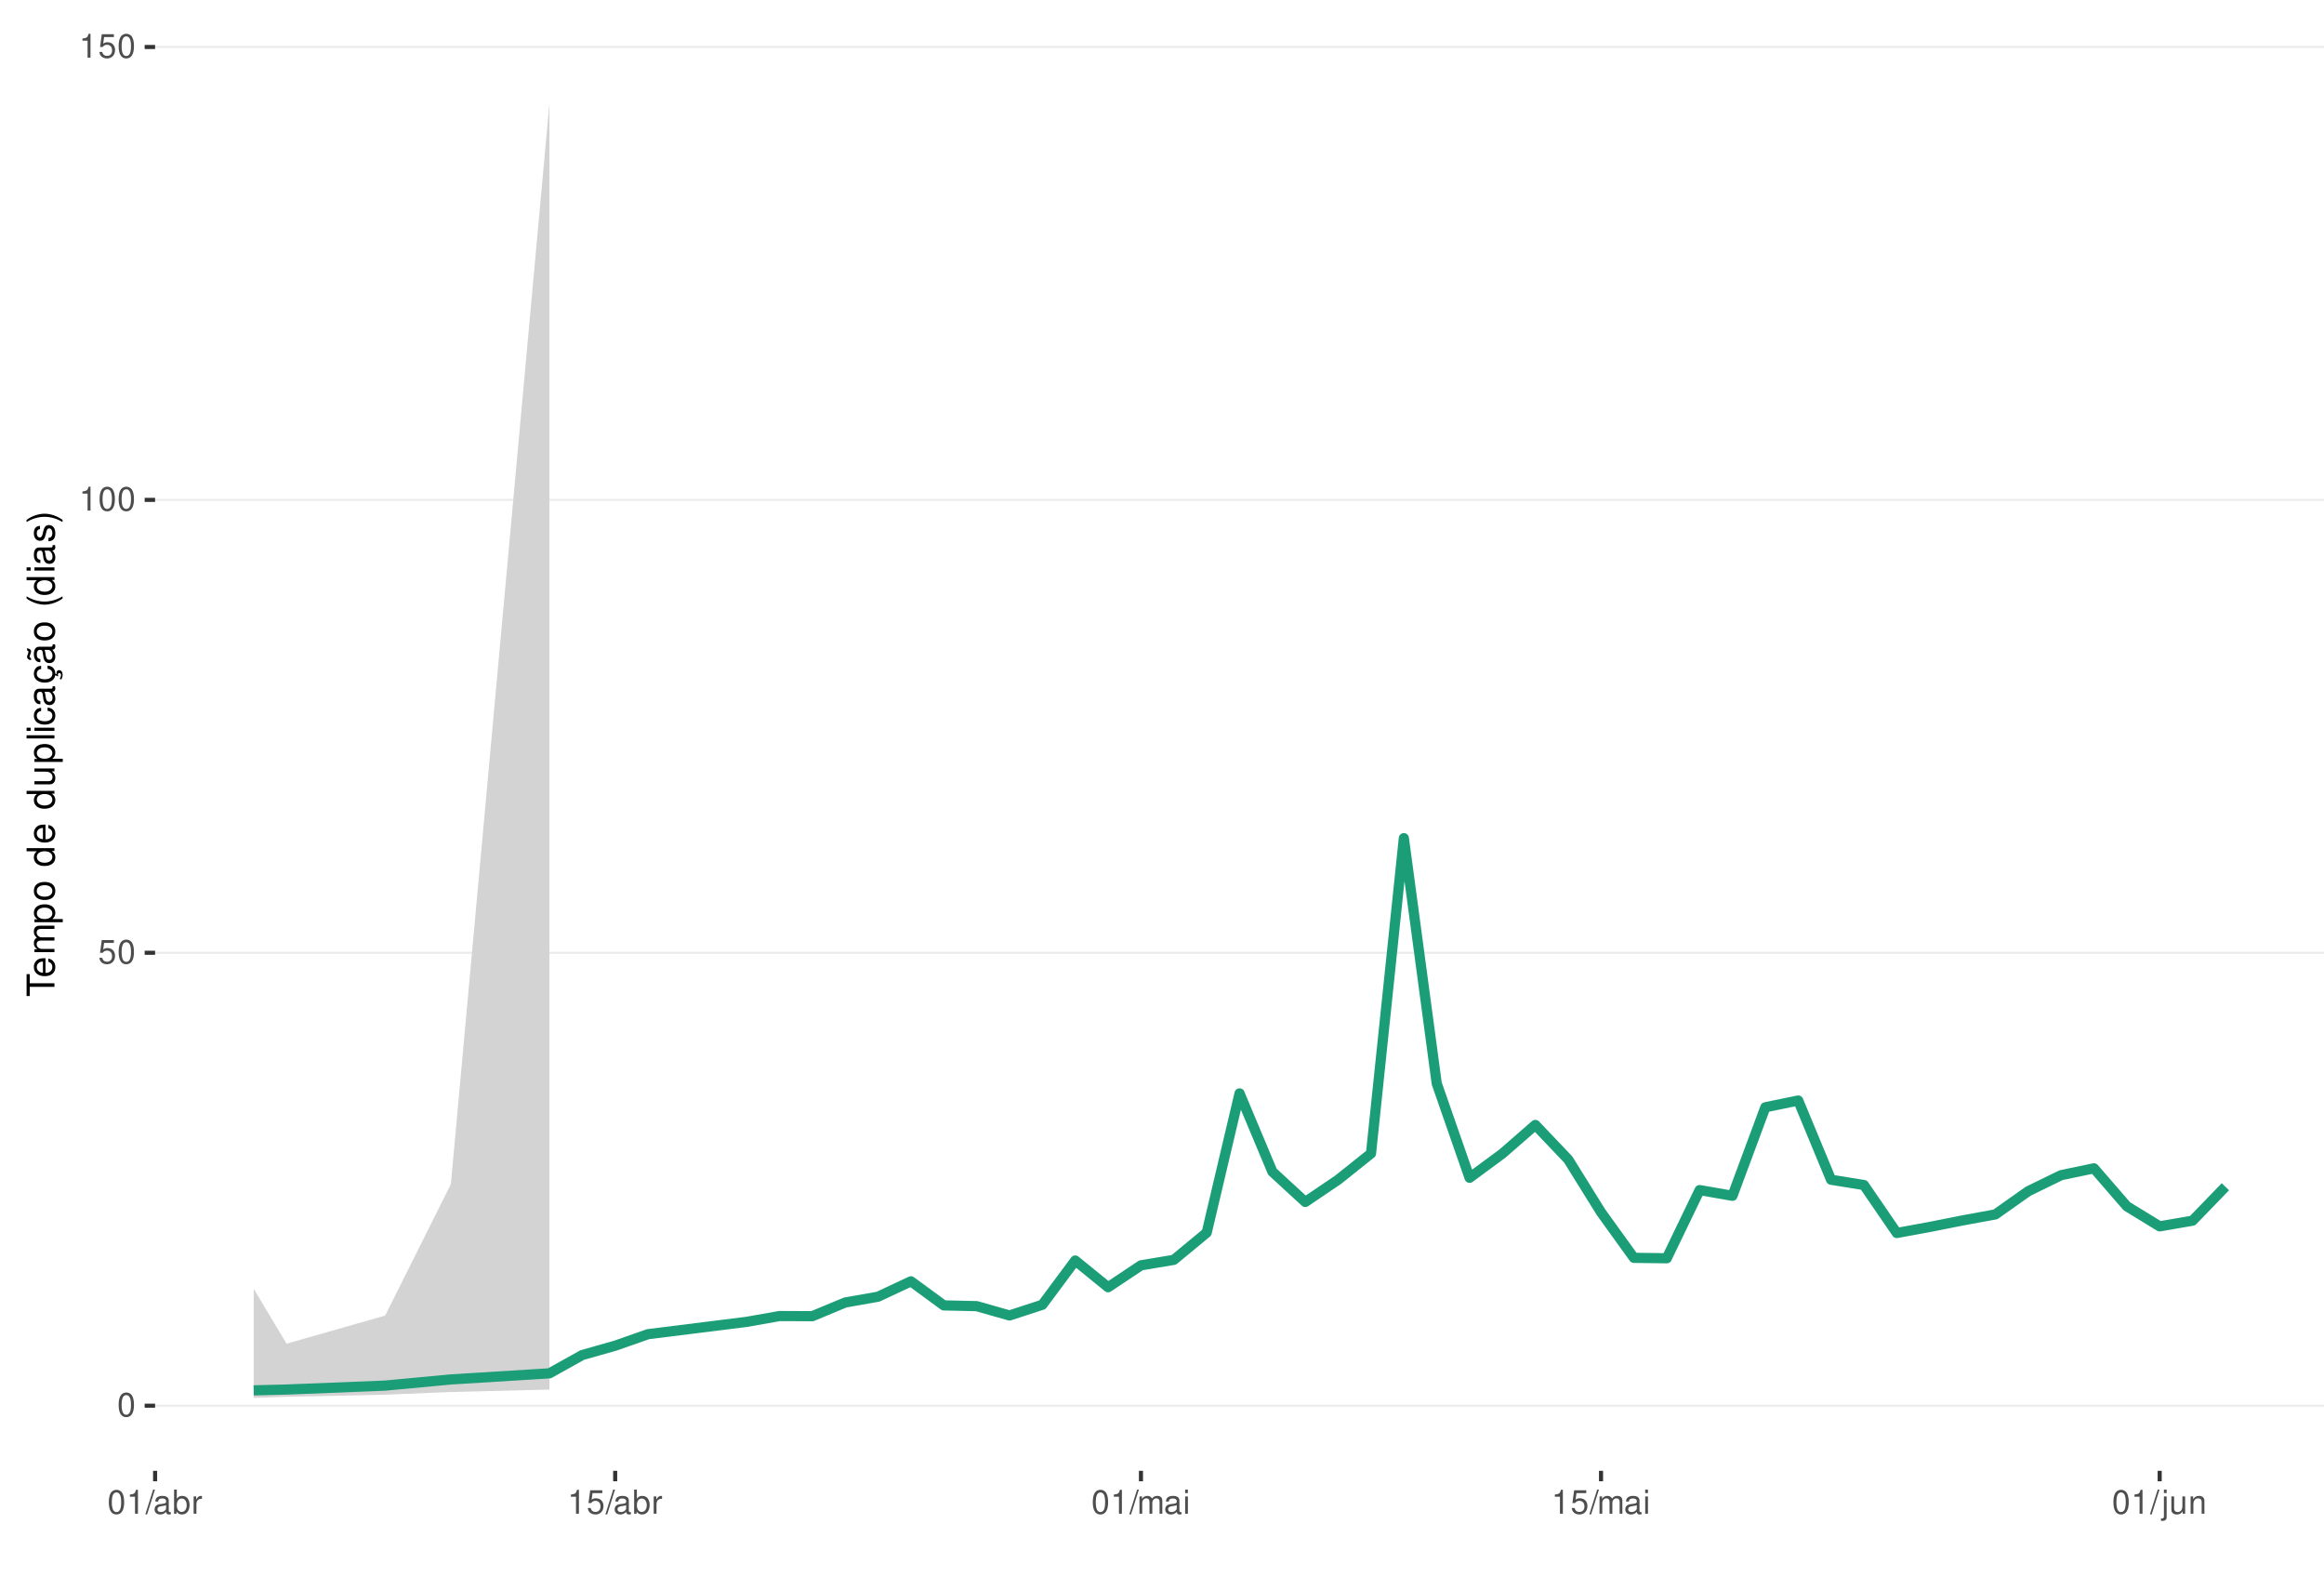
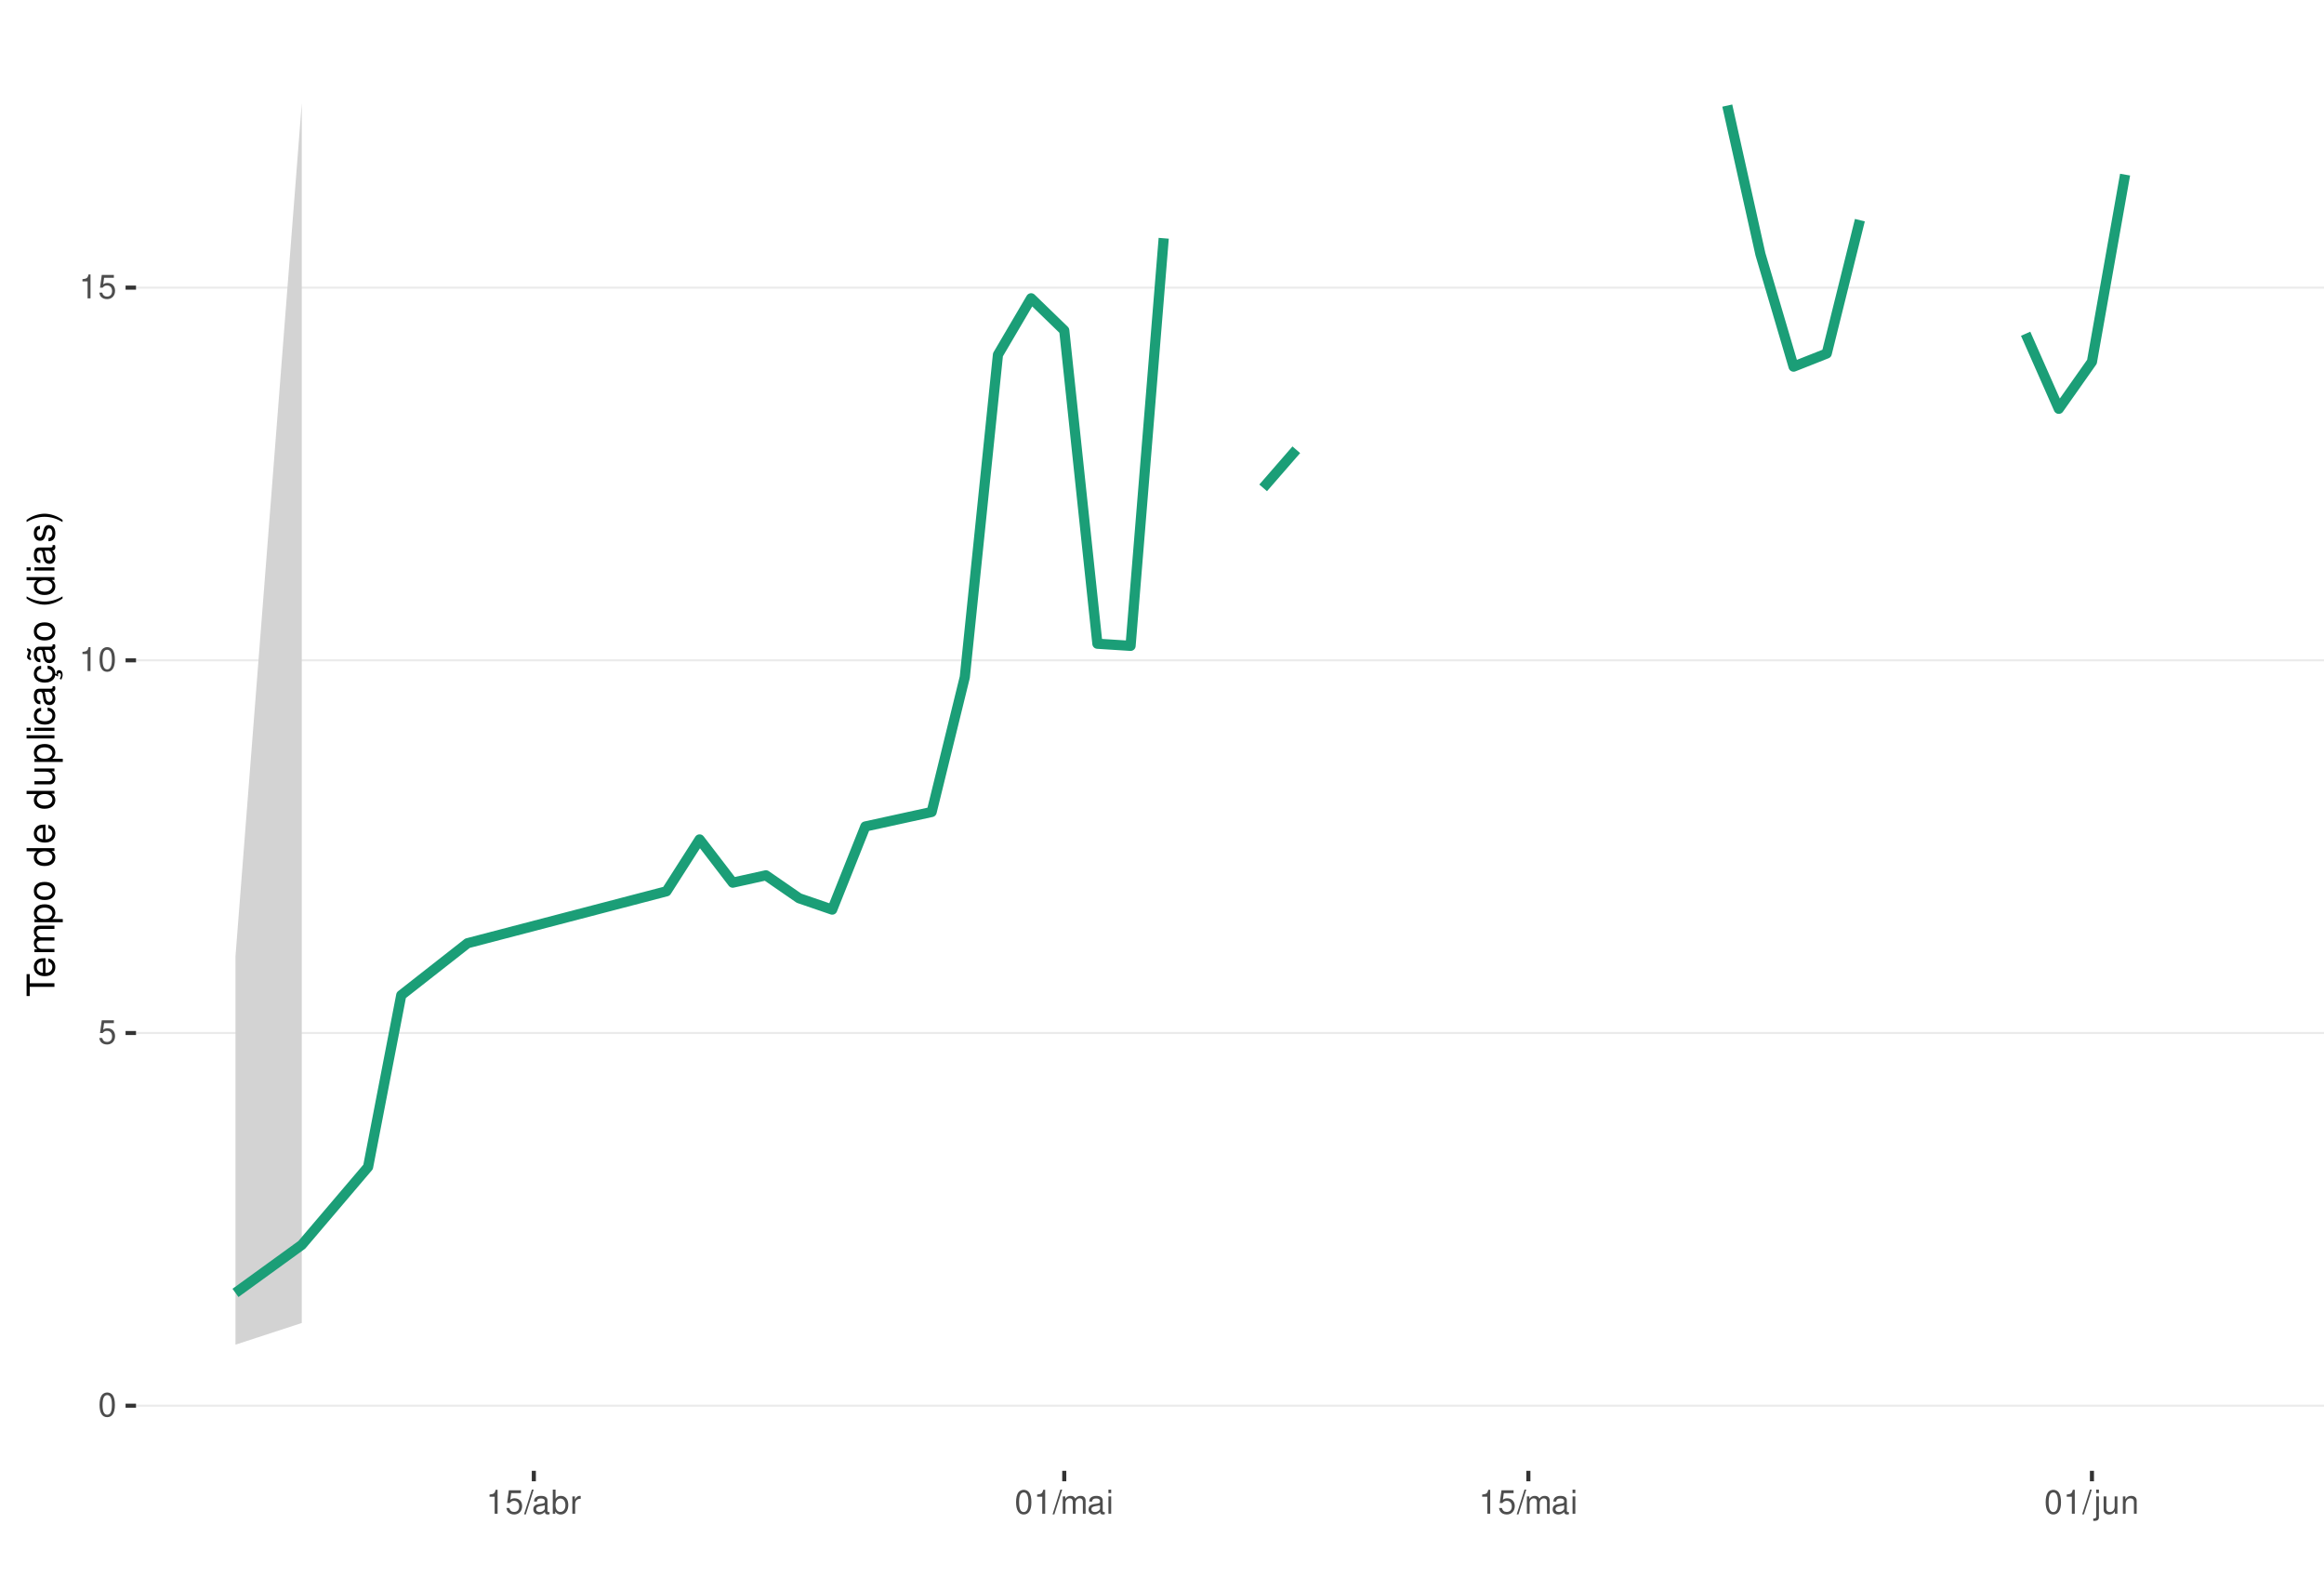
<svg xmlns="http://www.w3.org/2000/svg" xmlns:xlink="http://www.w3.org/1999/xlink" width="609pt" height="413pt" viewBox="0 0 609 413" version="1.1">
  <defs>
    <g>
      <symbol overflow="visible" id="glyph0-0">
        <path style="stroke:none;" d="" />
      </symbol>
      <symbol overflow="visible" id="glyph0-1">
        <path style="stroke:none;" d="M 2.375 -6.266 C 1.812 -6.266 1.297 -6 0.969 -5.578 C 0.578 -5.016 0.375 -4.188 0.375 -3.031 C 0.375 -0.922 1.062 0.203 2.375 0.203 C 3.672 0.203 4.391 -0.922 4.391 -2.984 C 4.391 -4.188 4.203 -5 3.797 -5.578 C 3.469 -6 2.953 -6.266 2.375 -6.266 Z M 2.375 -5.578 C 3.203 -5.578 3.609 -4.75 3.609 -3.047 C 3.609 -1.266 3.219 -0.438 2.359 -0.438 C 1.562 -0.438 1.156 -1.297 1.156 -3.016 C 1.156 -4.75 1.562 -5.578 2.375 -5.578 Z M 2.375 -5.578 " />
      </symbol>
      <symbol overflow="visible" id="glyph0-2">
        <path style="stroke:none;" d="M 4.125 -6.141 L 0.953 -6.141 L 0.5 -2.797 L 1.188 -2.797 C 1.547 -3.219 1.844 -3.375 2.328 -3.375 C 3.156 -3.375 3.656 -2.797 3.656 -1.891 C 3.656 -1.016 3.156 -0.469 2.312 -0.469 C 1.656 -0.469 1.25 -0.812 1.062 -1.5 L 0.297 -1.5 C 0.406 -1 0.5 -0.766 0.672 -0.531 C 1.016 -0.062 1.641 0.203 2.344 0.203 C 3.578 0.203 4.438 -0.703 4.438 -2 C 4.438 -3.219 3.641 -4.047 2.453 -4.047 C 2.031 -4.047 1.672 -3.938 1.328 -3.672 L 1.562 -5.391 L 4.125 -5.391 Z M 4.125 -6.141 " />
      </symbol>
      <symbol overflow="visible" id="glyph0-3">
        <path style="stroke:none;" d="M 2.234 -4.453 L 2.234 0 L 3 0 L 3 -6.266 L 2.5 -6.266 C 2.234 -5.297 2.062 -5.172 0.891 -5.016 L 0.891 -4.453 Z M 2.234 -4.453 " />
      </symbol>
      <symbol overflow="visible" id="glyph0-4">
        <path style="stroke:none;" d="M 1.984 -6.312 L -0.062 0.172 L 0.406 0.172 L 2.453 -6.312 Z M 1.984 -6.312 " />
      </symbol>
      <symbol overflow="visible" id="glyph0-5">
        <path style="stroke:none;" d="M 4.625 -0.422 C 4.547 -0.406 4.516 -0.406 4.469 -0.406 C 4.219 -0.406 4.078 -0.531 4.078 -0.766 L 4.078 -3.422 C 4.078 -4.234 3.5 -4.672 2.375 -4.672 C 1.719 -4.672 1.188 -4.469 0.875 -4.141 C 0.672 -3.906 0.578 -3.641 0.562 -3.188 L 1.297 -3.188 C 1.344 -3.75 1.672 -4 2.359 -4 C 3.016 -4 3.375 -3.75 3.375 -3.328 L 3.375 -3.141 C 3.359 -2.828 3.203 -2.703 2.609 -2.625 C 1.594 -2.5 1.438 -2.469 1.156 -2.359 C 0.625 -2.125 0.359 -1.734 0.359 -1.141 C 0.359 -0.312 0.938 0.203 1.859 0.203 C 2.422 0.203 2.875 0 3.391 -0.469 C 3.438 0 3.672 0.203 4.141 0.203 C 4.297 0.203 4.391 0.188 4.625 0.125 Z M 3.375 -1.422 C 3.375 -1.188 3.297 -1.031 3.078 -0.844 C 2.781 -0.578 2.438 -0.438 2.016 -0.438 C 1.453 -0.438 1.109 -0.703 1.109 -1.156 C 1.109 -1.641 1.422 -1.875 2.203 -1.984 C 2.984 -2.094 3.125 -2.125 3.375 -2.234 Z M 3.375 -1.422 " />
      </symbol>
      <symbol overflow="visible" id="glyph0-6">
        <path style="stroke:none;" d="M 0.469 -6.312 L 0.469 0 L 1.109 0 L 1.109 -0.578 C 1.469 -0.047 1.922 0.203 2.547 0.203 C 3.75 0.203 4.531 -0.781 4.531 -2.281 C 4.531 -3.75 3.797 -4.672 2.594 -4.672 C 1.969 -4.672 1.531 -4.438 1.188 -3.922 L 1.188 -6.312 Z M 2.453 -3.984 C 3.25 -3.984 3.781 -3.297 3.781 -2.203 C 3.781 -1.172 3.234 -0.469 2.453 -0.469 C 1.672 -0.469 1.188 -1.172 1.188 -2.234 C 1.188 -3.297 1.672 -3.984 2.453 -3.984 Z M 2.453 -3.984 " />
      </symbol>
      <symbol overflow="visible" id="glyph0-7">
        <path style="stroke:none;" d="M 0.594 -4.531 L 0.594 0 L 1.328 0 L 1.328 -2.359 C 1.328 -3.438 1.781 -3.938 2.781 -3.906 L 2.781 -4.641 C 2.656 -4.656 2.594 -4.672 2.5 -4.672 C 2.031 -4.672 1.672 -4.391 1.266 -3.719 L 1.266 -4.531 Z M 0.594 -4.531 " />
      </symbol>
      <symbol overflow="visible" id="glyph0-8">
        <path style="stroke:none;" d="M 0.609 -4.531 L 0.609 0 L 1.328 0 L 1.328 -2.844 C 1.328 -3.5 1.812 -4.031 2.391 -4.031 C 2.938 -4.031 3.234 -3.703 3.234 -3.125 L 3.234 0 L 3.969 0 L 3.969 -2.844 C 3.969 -3.5 4.438 -4.031 5.031 -4.031 C 5.562 -4.031 5.875 -3.703 5.875 -3.125 L 5.875 0 L 6.594 0 L 6.594 -3.406 C 6.594 -4.219 6.125 -4.672 5.281 -4.672 C 4.672 -4.672 4.312 -4.484 3.891 -3.969 C 3.625 -4.453 3.25 -4.672 2.672 -4.672 C 2.062 -4.672 1.656 -4.438 1.266 -3.891 L 1.266 -4.531 Z M 0.609 -4.531 " />
      </symbol>
      <symbol overflow="visible" id="glyph0-9">
        <path style="stroke:none;" d="M 1.297 -4.531 L 0.578 -4.531 L 0.578 0 L 1.297 0 Z M 1.297 -6.312 L 0.578 -6.312 L 0.578 -5.406 L 1.297 -5.406 Z M 1.297 -6.312 " />
      </symbol>
      <symbol overflow="visible" id="glyph0-10">
        <path style="stroke:none;" d="M 0.609 -4.531 L 0.609 0.656 C 0.609 1.109 0.469 1.25 0.016 1.25 C -0.031 1.25 -0.062 1.25 -0.156 1.25 L -0.156 1.859 C -0.062 1.875 -0.031 1.891 0.094 1.891 C 0.906 1.891 1.328 1.562 1.328 0.938 L 1.328 -4.531 Z M 1.328 -6.312 L 0.609 -6.312 L 0.609 -5.406 L 1.328 -5.406 Z M 1.328 -6.312 " />
      </symbol>
      <symbol overflow="visible" id="glyph0-11">
        <path style="stroke:none;" d="M 4.172 0 L 4.172 -4.531 L 3.453 -4.531 L 3.453 -1.969 C 3.453 -1.031 2.969 -0.438 2.219 -0.438 C 1.641 -0.438 1.281 -0.781 1.281 -1.328 L 1.281 -4.531 L 0.562 -4.531 L 0.562 -1.031 C 0.562 -0.281 1.125 0.203 2.016 0.203 C 2.672 0.203 3.094 -0.031 3.516 -0.625 L 3.516 0 Z M 4.172 0 " />
      </symbol>
      <symbol overflow="visible" id="glyph0-12">
        <path style="stroke:none;" d="M 0.609 -4.531 L 0.609 0 L 1.328 0 L 1.328 -2.5 C 1.328 -3.422 1.812 -4.031 2.562 -4.031 C 3.141 -4.031 3.5 -3.688 3.5 -3.141 L 3.5 0 L 4.219 0 L 4.219 -3.422 C 4.219 -4.188 3.656 -4.672 2.781 -4.672 C 2.109 -4.672 1.672 -4.406 1.266 -3.781 L 1.266 -4.531 Z M 0.609 -4.531 " />
      </symbol>
      <symbol overflow="visible" id="glyph1-0">
        <path style="stroke:none;" d="" />
      </symbol>
      <symbol overflow="visible" id="glyph1-1">
        <path style="stroke:none;" d="M -6.469 -3.547 L -6.469 -5.938 L -7.297 -5.938 L -7.297 -0.203 L -6.469 -0.203 L -6.469 -2.609 L 0 -2.609 L 0 -3.547 Z M -6.469 -3.547 " />
      </symbol>
      <symbol overflow="visible" id="glyph1-2">
        <path style="stroke:none;" d="M -2.344 -5.125 C -3.141 -5.125 -3.625 -5.062 -4.016 -4.922 C -4.875 -4.578 -5.391 -3.781 -5.391 -2.797 C -5.391 -1.344 -4.281 -0.406 -2.547 -0.406 C -0.812 -0.406 0.234 -1.297 0.234 -2.781 C 0.234 -3.984 -0.453 -4.812 -1.594 -5.016 L -1.594 -4.188 C -0.906 -3.953 -0.547 -3.484 -0.547 -2.812 C -0.547 -2.281 -0.781 -1.828 -1.219 -1.547 C -1.516 -1.344 -1.812 -1.281 -2.344 -1.266 Z M -3.016 -1.297 C -3.984 -1.359 -4.625 -1.953 -4.625 -2.797 C -4.625 -3.641 -3.953 -4.234 -3.016 -4.234 Z M -3.016 -1.297 " />
      </symbol>
      <symbol overflow="visible" id="glyph1-3">
        <path style="stroke:none;" d="M -5.234 -0.703 L 0 -0.703 L 0 -1.547 L -3.297 -1.547 C -4.047 -1.547 -4.656 -2.094 -4.656 -2.766 C -4.656 -3.391 -4.281 -3.734 -3.609 -3.734 L 0 -3.734 L 0 -4.578 L -3.297 -4.578 C -4.047 -4.578 -4.656 -5.125 -4.656 -5.812 C -4.656 -6.422 -4.266 -6.781 -3.609 -6.781 L 0 -6.781 L 0 -7.625 L -3.938 -7.625 C -4.875 -7.625 -5.391 -7.078 -5.391 -6.094 C -5.391 -5.406 -5.188 -4.984 -4.594 -4.484 C -5.156 -4.188 -5.391 -3.766 -5.391 -3.078 C -5.391 -2.375 -5.125 -1.906 -4.5 -1.469 L -5.234 -1.469 Z M -5.234 -0.703 " />
      </symbol>
      <symbol overflow="visible" id="glyph1-4">
        <path style="stroke:none;" d="M 2.188 -0.547 L 2.188 -1.375 L -0.547 -1.375 C -0.016 -1.812 0.234 -2.312 0.234 -2.984 C 0.234 -4.344 -0.859 -5.234 -2.531 -5.234 C -4.297 -5.234 -5.391 -4.375 -5.391 -2.984 C -5.391 -2.266 -5.062 -1.703 -4.453 -1.312 L -5.234 -1.312 L -5.234 -0.547 Z M -4.609 -2.844 C -4.609 -3.766 -3.797 -4.359 -2.547 -4.359 C -1.359 -4.359 -0.547 -3.75 -0.547 -2.844 C -0.547 -1.953 -1.344 -1.375 -2.578 -1.375 C -3.812 -1.375 -4.609 -1.953 -4.609 -2.844 Z M -4.609 -2.844 " />
      </symbol>
      <symbol overflow="visible" id="glyph1-5">
        <path style="stroke:none;" d="M -5.391 -2.719 C -5.391 -1.234 -4.344 -0.359 -2.578 -0.359 C -0.812 -0.359 0.234 -1.234 0.234 -2.734 C 0.234 -4.203 -0.812 -5.094 -2.547 -5.094 C -4.359 -5.094 -5.391 -4.234 -5.391 -2.719 Z M -4.625 -2.734 C -4.625 -3.672 -3.844 -4.234 -2.547 -4.234 C -1.312 -4.234 -0.547 -3.656 -0.547 -2.734 C -0.547 -1.797 -1.312 -1.234 -2.578 -1.234 C -3.844 -1.234 -4.625 -1.797 -4.625 -2.734 Z M -4.625 -2.734 " />
      </symbol>
      <symbol overflow="visible" id="glyph1-6">
        <path style="stroke:none;" d="" />
      </symbol>
      <symbol overflow="visible" id="glyph1-7">
        <path style="stroke:none;" d="M -7.297 -4.953 L -7.297 -4.125 L -4.578 -4.125 C -5.109 -3.766 -5.391 -3.203 -5.391 -2.516 C -5.391 -1.156 -4.297 -0.266 -2.625 -0.266 C -0.859 -0.266 0.234 -1.125 0.234 -2.547 C 0.234 -3.266 -0.047 -3.766 -0.688 -4.203 L 0 -4.203 L 0 -4.953 Z M -4.609 -2.656 C -4.609 -3.547 -3.812 -4.125 -2.562 -4.125 C -1.344 -4.125 -0.547 -3.547 -0.547 -2.656 C -0.547 -1.734 -1.359 -1.125 -2.578 -1.125 C -3.797 -1.125 -4.609 -1.734 -4.609 -2.656 Z M -4.609 -2.656 " />
      </symbol>
      <symbol overflow="visible" id="glyph1-8">
        <path style="stroke:none;" d="M 0 -4.812 L -5.234 -4.812 L -5.234 -3.984 L -2.266 -3.984 C -1.203 -3.984 -0.5 -3.438 -0.5 -2.562 C -0.5 -1.906 -0.906 -1.484 -1.531 -1.484 L -5.234 -1.484 L -5.234 -0.656 L -1.203 -0.656 C -0.328 -0.656 0.234 -1.297 0.234 -2.312 C 0.234 -3.094 -0.047 -3.578 -0.734 -4.062 L 0 -4.062 Z M 0 -4.812 " />
      </symbol>
      <symbol overflow="visible" id="glyph1-9">
        <path style="stroke:none;" d="M -7.297 -1.516 L -7.297 -0.688 L 0 -0.688 L 0 -1.516 Z M -7.297 -1.516 " />
      </symbol>
      <symbol overflow="visible" id="glyph1-10">
        <path style="stroke:none;" d="M -5.234 -1.5 L -5.234 -0.672 L 0 -0.672 L 0 -1.5 Z M -7.297 -1.5 L -7.297 -0.656 L -6.234 -0.656 L -6.234 -1.5 Z M -7.297 -1.5 " />
      </symbol>
      <symbol overflow="visible" id="glyph1-11">
        <path style="stroke:none;" d="M -3.484 -4.703 C -3.984 -4.672 -4.312 -4.562 -4.609 -4.359 C -5.094 -4 -5.391 -3.375 -5.391 -2.641 C -5.391 -1.219 -4.266 -0.312 -2.531 -0.312 C -0.844 -0.312 0.234 -1.203 0.234 -2.625 C 0.234 -3.875 -0.516 -4.672 -1.797 -4.766 L -1.797 -3.938 C -0.953 -3.797 -0.547 -3.359 -0.547 -2.656 C -0.547 -1.734 -1.297 -1.188 -2.531 -1.188 C -3.844 -1.188 -4.625 -1.719 -4.625 -2.625 C -4.625 -3.328 -4.203 -3.766 -3.484 -3.875 Z M -3.484 -4.703 " />
      </symbol>
      <symbol overflow="visible" id="glyph1-12">
        <path style="stroke:none;" d="M -0.484 -5.344 C -0.469 -5.266 -0.469 -5.219 -0.469 -5.172 C -0.469 -4.875 -0.625 -4.719 -0.875 -4.719 L -3.953 -4.719 C -4.891 -4.719 -5.391 -4.047 -5.391 -2.75 C -5.391 -1.984 -5.172 -1.375 -4.781 -1.016 C -4.516 -0.766 -4.203 -0.672 -3.688 -0.656 L -3.688 -1.484 C -4.328 -1.562 -4.625 -1.938 -4.625 -2.719 C -4.625 -3.484 -4.344 -3.891 -3.844 -3.891 L -3.625 -3.891 C -3.266 -3.875 -3.125 -3.703 -3.047 -3.016 C -2.891 -1.844 -2.844 -1.656 -2.719 -1.344 C -2.453 -0.734 -2 -0.422 -1.312 -0.422 C -0.375 -0.422 0.234 -1.078 0.234 -2.141 C 0.234 -2.797 0 -3.328 -0.547 -3.922 C 0 -3.984 0.234 -4.234 0.234 -4.781 C 0.234 -4.953 0.203 -5.062 0.141 -5.344 Z M -1.656 -3.891 C -1.375 -3.891 -1.203 -3.812 -0.969 -3.562 C -0.656 -3.219 -0.5 -2.812 -0.5 -2.312 C -0.5 -1.672 -0.812 -1.297 -1.344 -1.297 C -1.891 -1.297 -2.172 -1.656 -2.297 -2.547 C -2.422 -3.438 -2.453 -3.609 -2.594 -3.891 Z M -1.656 -3.891 " />
      </symbol>
      <symbol overflow="visible" id="glyph1-13">
        <path style="stroke:none;" d="M 0.234 -2.641 C 0.234 -3.875 -0.547 -4.703 -1.797 -4.766 L -1.797 -3.938 C -0.953 -3.797 -0.531 -3.359 -0.531 -2.656 C -0.531 -1.734 -1.281 -1.188 -2.516 -1.188 C -3.844 -1.188 -4.625 -1.719 -4.625 -2.625 C -4.625 -3.328 -4.203 -3.766 -3.484 -3.875 L -3.484 -4.703 C -3.984 -4.672 -4.312 -4.562 -4.609 -4.359 C -5.094 -4 -5.391 -3.375 -5.391 -2.641 C -5.391 -1.219 -4.266 -0.312 -2.531 -0.312 C -1.469 -0.312 -0.625 -0.672 -0.156 -1.312 C 0.047 -1.594 0.125 -1.812 0.203 -2.25 L 0.922 -1.938 L 0.984 -2.062 C 0.938 -2.188 0.906 -2.25 0.906 -2.375 C 0.906 -2.656 1.047 -2.828 1.281 -2.828 C 1.547 -2.828 1.734 -2.594 1.734 -2.297 C 1.734 -2.031 1.672 -1.844 1.438 -1.406 L 1.406 -1.312 L 1.812 -1.094 C 2.078 -1.75 2.141 -1.953 2.141 -2.344 C 2.141 -3.109 1.781 -3.578 1.203 -3.578 C 0.781 -3.578 0.547 -3.297 0.547 -2.797 C 0.547 -2.703 0.547 -2.641 0.562 -2.516 Z M 0.234 -2.641 " />
      </symbol>
      <symbol overflow="visible" id="glyph1-14">
        <path style="stroke:none;" d="M -0.484 -5.344 C -0.469 -5.266 -0.469 -5.219 -0.469 -5.172 C -0.469 -4.875 -0.625 -4.719 -0.875 -4.719 L -3.953 -4.719 C -4.891 -4.719 -5.391 -4.047 -5.391 -2.75 C -5.391 -1.984 -5.172 -1.375 -4.781 -1.016 C -4.516 -0.766 -4.203 -0.672 -3.688 -0.656 L -3.688 -1.484 C -4.328 -1.562 -4.625 -1.938 -4.625 -2.719 C -4.625 -3.484 -4.344 -3.891 -3.844 -3.891 L -3.625 -3.891 C -3.266 -3.875 -3.125 -3.703 -3.047 -3.016 C -2.891 -1.844 -2.844 -1.656 -2.719 -1.344 C -2.453 -0.734 -2 -0.422 -1.312 -0.422 C -0.375 -0.422 0.234 -1.078 0.234 -2.141 C 0.234 -2.797 0 -3.328 -0.547 -3.922 C 0 -3.984 0.234 -4.234 0.234 -4.781 C 0.234 -4.953 0.203 -5.062 0.141 -5.344 Z M -1.656 -3.891 C -1.375 -3.891 -1.203 -3.812 -0.969 -3.562 C -0.656 -3.219 -0.5 -2.812 -0.5 -2.312 C -0.5 -1.672 -0.812 -1.297 -1.344 -1.297 C -1.891 -1.297 -2.172 -1.656 -2.297 -2.547 C -2.422 -3.438 -2.453 -3.609 -2.594 -3.891 Z M -7.172 -3.75 C -6.922 -3.672 -6.812 -3.547 -6.812 -3.375 C -6.812 -3.25 -6.875 -2.984 -6.984 -2.734 C -7.156 -2.312 -7.172 -2.25 -7.172 -2.047 C -7.172 -1.594 -6.797 -1.297 -6.141 -1.188 L -6.141 -1.766 C -6.375 -1.812 -6.5 -1.938 -6.5 -2.094 C -6.5 -2.203 -6.469 -2.344 -6.375 -2.578 C -6.156 -3.156 -6.125 -3.234 -6.125 -3.438 C -6.125 -3.922 -6.484 -4.219 -7.172 -4.312 Z M -7.172 -3.75 " />
      </symbol>
      <symbol overflow="visible" id="glyph1-15">
        <path style="stroke:none;" d="M -7.297 -2.359 C -5.984 -1.359 -4.156 -0.734 -2.594 -0.734 C -1.016 -0.734 0.812 -1.359 2.125 -2.359 L 2.125 -2.906 C 0.688 -2.031 -0.984 -1.547 -2.594 -1.547 C -4.188 -1.547 -5.875 -2.031 -7.297 -2.906 Z M -7.297 -2.359 " />
      </symbol>
      <symbol overflow="visible" id="glyph1-16">
        <path style="stroke:none;" d="M -3.781 -4.375 C -4.812 -4.375 -5.391 -3.688 -5.391 -2.484 C -5.391 -1.266 -4.766 -0.469 -3.797 -0.469 C -2.969 -0.469 -2.578 -0.891 -2.281 -2.125 L -2.094 -2.906 C -1.953 -3.484 -1.734 -3.719 -1.375 -3.719 C -0.875 -3.719 -0.547 -3.234 -0.547 -2.5 C -0.547 -2.047 -0.672 -1.672 -0.891 -1.453 C -1.047 -1.328 -1.188 -1.266 -1.562 -1.219 L -1.562 -0.344 C -0.344 -0.375 0.234 -1.062 0.234 -2.438 C 0.234 -3.75 -0.422 -4.594 -1.438 -4.594 C -2.203 -4.594 -2.641 -4.156 -2.891 -3.109 L -3.078 -2.312 C -3.234 -1.625 -3.453 -1.344 -3.828 -1.344 C -4.312 -1.344 -4.625 -1.766 -4.625 -2.453 C -4.625 -3.125 -4.328 -3.484 -3.781 -3.5 Z M -3.781 -4.375 " />
      </symbol>
      <symbol overflow="visible" id="glyph1-17">
        <path style="stroke:none;" d="M 2.125 -0.938 C 0.812 -1.938 -1.016 -2.562 -2.578 -2.562 C -4.156 -2.562 -5.984 -1.938 -7.297 -0.938 L -7.297 -0.375 C -5.859 -1.266 -4.188 -1.75 -2.578 -1.75 C -0.984 -1.75 0.703 -1.266 2.125 -0.375 Z M 2.125 -0.938 " />
      </symbol>
    </g>
    <clipPath id="clip1">
-       <path d="M 40.645 9.961 L 609 9.961 L 609 385.328 L 40.645 385.328 Z M 40.645 9.961 " />
+       <path d="M 35.645 9.961 L 609 9.961 L 609 385.328 L 35.645 385.328 Z M 35.645 9.961 " />
    </clipPath>
    <clipPath id="clip2">
-       <path d="M 40.645 368 L 609 368 L 609 369 L 40.645 369 Z M 40.645 368 " />
+       <path d="M 35.645 368 L 609 368 L 609 369 L 35.645 369 Z M 35.645 368 " />
    </clipPath>
    <clipPath id="clip3">
-       <path d="M 40.645 249 L 609 249 L 609 250 L 40.645 250 Z M 40.645 249 " />
+       <path d="M 35.645 270 L 609 270 L 609 271 L 35.645 271 Z M 35.645 270 " />
    </clipPath>
    <clipPath id="clip4">
-       <path d="M 40.645 130 L 609 130 L 609 132 L 40.645 132 Z M 40.645 130 " />
+       <path d="M 35.645 172 L 609 172 L 609 174 L 35.645 174 Z M 35.645 172 " />
    </clipPath>
    <clipPath id="clip5">
-       <path d="M 40.645 12 L 609 12 L 609 13 L 40.645 13 Z M 40.645 12 " />
+       <path d="M 35.645 75 L 609 75 L 609 76 L 35.645 76 Z M 35.645 75 " />
    </clipPath>
  </defs>
  <g id="surface266">
    <rect x="0" y="0" width="609" height="413" style="fill:rgb(100%,100%,100%);fill-opacity:1;stroke:none;" />
    <rect x="0" y="0" width="609" height="413" style="fill:rgb(100%,100%,100%);fill-opacity:1;stroke:none;" />
    <path style="fill:none;stroke-width:1.067;stroke-linecap:round;stroke-linejoin:round;stroke:rgb(100%,100%,100%);stroke-opacity:1;stroke-miterlimit:10;" d="M 0 413 L 609 413 L 609 0 L 0 0 Z M 0 413 " />
    <g clip-path="url(#clip1)" clip-rule="nonzero">
-       <path style=" stroke:none;fill-rule:nonzero;fill:rgb(100%,100%,100%);fill-opacity:1;" d="M 40.645 385.328 L 609 385.328 L 609 9.961 L 40.645 9.961 Z M 40.645 385.328 " />
+       <path style=" stroke:none;fill-rule:nonzero;fill:rgb(100%,100%,100%);fill-opacity:1;" d="M 35.645 385.328 L 609 385.328 L 609 9.961 L 35.645 9.961 Z M 35.645 385.328 " />
    </g>
    <g clip-path="url(#clip2)" clip-rule="nonzero">
-       <path style="fill:none;stroke-width:0.533;stroke-linecap:butt;stroke-linejoin:round;stroke:rgb(92.157%,92.157%,92.157%);stroke-opacity:1;stroke-miterlimit:10;" d="M 40.645 368.266 L 609 368.266 " />
+       <path style="fill:none;stroke-width:0.533;stroke-linecap:butt;stroke-linejoin:round;stroke:rgb(92.157%,92.157%,92.157%);stroke-opacity:1;stroke-miterlimit:10;" d="M 35.645 368.266 L 609 368.266 " />
    </g>
    <g clip-path="url(#clip3)" clip-rule="nonzero">
-       <path style="fill:none;stroke-width:0.533;stroke-linecap:butt;stroke-linejoin:round;stroke:rgb(92.157%,92.157%,92.157%);stroke-opacity:1;stroke-miterlimit:10;" d="M 40.645 249.613 L 609 249.613 " />
+       <path style="fill:none;stroke-width:0.533;stroke-linecap:butt;stroke-linejoin:round;stroke:rgb(92.157%,92.157%,92.157%);stroke-opacity:1;stroke-miterlimit:10;" d="M 35.645 270.633 L 609 270.633 " />
    </g>
    <g clip-path="url(#clip4)" clip-rule="nonzero">
-       <path style="fill:none;stroke-width:0.533;stroke-linecap:butt;stroke-linejoin:round;stroke:rgb(92.157%,92.157%,92.157%);stroke-opacity:1;stroke-miterlimit:10;" d="M 40.645 130.961 L 609 130.961 " />
+       <path style="fill:none;stroke-width:0.533;stroke-linecap:butt;stroke-linejoin:round;stroke:rgb(92.157%,92.157%,92.157%);stroke-opacity:1;stroke-miterlimit:10;" d="M 35.645 172.996 L 609 172.996 " />
    </g>
    <g clip-path="url(#clip5)" clip-rule="nonzero">
-       <path style="fill:none;stroke-width:0.533;stroke-linecap:butt;stroke-linejoin:round;stroke:rgb(92.157%,92.157%,92.157%);stroke-opacity:1;stroke-miterlimit:10;" d="M 40.645 12.305 L 609 12.305 " />
-     </g>
-     <path style=" stroke:none;fill-rule:nonzero;fill:rgb(82.745%,82.745%,82.745%);fill-opacity:1;" d="M 66.48 337.641 L 75.09 352.02 L 100.926 344.66 L 118.148 310.223 L 143.98 27.023 L 143.98 364.039 L 118.148 364.684 L 100.926 365.387 L 75.09 365.93 L 66.48 366.234 Z M 66.48 337.641 " />
-     <path style="fill:none;stroke-width:2.667;stroke-linecap:butt;stroke-linejoin:round;stroke:rgb(10.588%,61.961%,46.667%);stroke-opacity:1;stroke-miterlimit:10;" d="M 66.48 364.25 L 75.09 364.035 L 100.926 363.004 L 118.148 361.387 L 143.98 359.789 L 152.594 354.988 L 161.207 352.551 L 169.816 349.531 L 195.652 346.305 L 204.262 344.781 L 212.875 344.816 L 221.484 341.234 L 230.098 339.711 L 238.707 335.68 L 247.32 341.992 L 255.93 342.188 L 264.543 344.629 L 273.152 341.82 L 281.766 330.23 L 290.375 337.234 L 298.988 331.496 L 307.602 330.055 L 316.211 322.941 L 324.824 286.449 L 333.434 306.977 L 342.047 314.895 L 350.656 309.07 L 359.27 302.191 L 367.879 219.578 L 376.492 283.844 L 385.102 308.562 L 393.715 302.215 L 402.324 294.711 L 410.938 303.754 L 419.547 317.59 L 428.16 329.535 L 436.77 329.641 L 445.383 311.781 L 453.992 313.277 L 462.605 290.086 L 471.219 288.316 L 479.828 309.07 L 488.441 310.457 L 497.051 323.023 L 505.664 321.445 L 514.273 319.734 L 522.887 318.152 L 531.496 312.074 L 540.109 307.875 L 548.719 306.078 L 557.332 316.02 L 565.941 321.281 L 574.555 319.793 L 583.164 310.898 " />
-     <g style="fill:rgb(30.196%,30.196%,30.196%);fill-opacity:1;">
-       <use xlink:href="#glyph0-1" x="30.715" y="371.071" />
-     </g>
-     <g style="fill:rgb(30.196%,30.196%,30.196%);fill-opacity:1;">
-       <use xlink:href="#glyph0-2" x="25.715" y="252.419" />
-       <use xlink:href="#glyph0-1" x="30.715" y="252.419" />
-     </g>
-     <g style="fill:rgb(30.196%,30.196%,30.196%);fill-opacity:1;">
-       <use xlink:href="#glyph0-3" x="20.715" y="133.767" />
-       <use xlink:href="#glyph0-1" x="25.715" y="133.767" />
-       <use xlink:href="#glyph0-1" x="30.715" y="133.767" />
-     </g>
-     <g style="fill:rgb(30.196%,30.196%,30.196%);fill-opacity:1;">
-       <use xlink:href="#glyph0-3" x="20.715" y="15.11" />
-       <use xlink:href="#glyph0-2" x="25.715" y="15.11" />
-       <use xlink:href="#glyph0-1" x="30.715" y="15.11" />
-     </g>
-     <path style="fill:none;stroke-width:1.067;stroke-linecap:butt;stroke-linejoin:round;stroke:rgb(20%,20%,20%);stroke-opacity:1;stroke-miterlimit:10;" d="M 37.906 368.266 L 40.645 368.266 " />
-     <path style="fill:none;stroke-width:1.067;stroke-linecap:butt;stroke-linejoin:round;stroke:rgb(20%,20%,20%);stroke-opacity:1;stroke-miterlimit:10;" d="M 37.906 249.613 L 40.645 249.613 " />
-     <path style="fill:none;stroke-width:1.067;stroke-linecap:butt;stroke-linejoin:round;stroke:rgb(20%,20%,20%);stroke-opacity:1;stroke-miterlimit:10;" d="M 37.906 130.961 L 40.645 130.961 " />
-     <path style="fill:none;stroke-width:1.067;stroke-linecap:butt;stroke-linejoin:round;stroke:rgb(20%,20%,20%);stroke-opacity:1;stroke-miterlimit:10;" d="M 37.906 12.305 L 40.645 12.305 " />
-     <path style="fill:none;stroke-width:1.067;stroke-linecap:butt;stroke-linejoin:round;stroke:rgb(20%,20%,20%);stroke-opacity:1;stroke-miterlimit:10;" d="M 40.645 388.07 L 40.645 385.328 " />
-     <path style="fill:none;stroke-width:1.067;stroke-linecap:butt;stroke-linejoin:round;stroke:rgb(20%,20%,20%);stroke-opacity:1;stroke-miterlimit:10;" d="M 161.207 388.07 L 161.207 385.328 " />
-     <path style="fill:none;stroke-width:1.067;stroke-linecap:butt;stroke-linejoin:round;stroke:rgb(20%,20%,20%);stroke-opacity:1;stroke-miterlimit:10;" d="M 298.988 388.07 L 298.988 385.328 " />
-     <path style="fill:none;stroke-width:1.067;stroke-linecap:butt;stroke-linejoin:round;stroke:rgb(20%,20%,20%);stroke-opacity:1;stroke-miterlimit:10;" d="M 419.547 388.07 L 419.547 385.328 " />
-     <path style="fill:none;stroke-width:1.067;stroke-linecap:butt;stroke-linejoin:round;stroke:rgb(20%,20%,20%);stroke-opacity:1;stroke-miterlimit:10;" d="M 565.941 388.07 L 565.941 385.328 " />
-     <g style="fill:rgb(30.196%,30.196%,30.196%);fill-opacity:1;">
-       <use xlink:href="#glyph0-1" x="28.145" y="396.567" />
-       <use xlink:href="#glyph0-3" x="33.145" y="396.567" />
-       <use xlink:href="#glyph0-4" x="38.145" y="396.567" />
-       <use xlink:href="#glyph0-5" x="40.145" y="396.567" />
-       <use xlink:href="#glyph0-6" x="45.145" y="396.567" />
-       <use xlink:href="#glyph0-7" x="50.145" y="396.567" />
-     </g>
-     <g style="fill:rgb(30.196%,30.196%,30.196%);fill-opacity:1;">
-       <use xlink:href="#glyph0-3" x="148.707" y="396.567" />
-       <use xlink:href="#glyph0-2" x="153.707" y="396.567" />
-       <use xlink:href="#glyph0-4" x="158.707" y="396.567" />
-       <use xlink:href="#glyph0-5" x="160.707" y="396.567" />
-       <use xlink:href="#glyph0-6" x="165.707" y="396.567" />
-       <use xlink:href="#glyph0-7" x="170.707" y="396.567" />
-     </g>
-     <g style="fill:rgb(30.196%,30.196%,30.196%);fill-opacity:1;">
-       <use xlink:href="#glyph0-1" x="285.988" y="396.567" />
-       <use xlink:href="#glyph0-3" x="290.988" y="396.567" />
-       <use xlink:href="#glyph0-4" x="295.988" y="396.567" />
-       <use xlink:href="#glyph0-8" x="297.988" y="396.567" />
-       <use xlink:href="#glyph0-5" x="304.988" y="396.567" />
-       <use xlink:href="#glyph0-9" x="309.988" y="396.567" />
-     </g>
-     <g style="fill:rgb(30.196%,30.196%,30.196%);fill-opacity:1;">
-       <use xlink:href="#glyph0-3" x="406.547" y="396.567" />
-       <use xlink:href="#glyph0-2" x="411.547" y="396.567" />
-       <use xlink:href="#glyph0-4" x="416.547" y="396.567" />
-       <use xlink:href="#glyph0-8" x="418.547" y="396.567" />
-       <use xlink:href="#glyph0-5" x="425.547" y="396.567" />
-       <use xlink:href="#glyph0-9" x="430.547" y="396.567" />
-     </g>
-     <g style="fill:rgb(30.196%,30.196%,30.196%);fill-opacity:1;">
-       <use xlink:href="#glyph0-1" x="553.441" y="396.567" />
-       <use xlink:href="#glyph0-3" x="558.441" y="396.567" />
-       <use xlink:href="#glyph0-4" x="563.441" y="396.567" />
-       <use xlink:href="#glyph0-10" x="566.441" y="396.567" />
-       <use xlink:href="#glyph0-11" x="568.441" y="396.567" />
-       <use xlink:href="#glyph0-12" x="573.441" y="396.567" />
+       <path style="fill:none;stroke-width:0.533;stroke-linecap:butt;stroke-linejoin:round;stroke:rgb(92.157%,92.157%,92.157%);stroke-opacity:1;stroke-miterlimit:10;" d="M 35.645 75.359 L 609 75.359 " />
+     </g>
+     <path style=" stroke:none;fill-rule:nonzero;fill:rgb(82.745%,82.745%,82.745%);fill-opacity:1;" d="M 61.707 250.547 L 79.082 27.023 L 79.082 346.602 L 61.707 352.281 Z M 61.707 250.547 " />
+     <path style="fill:none;stroke-width:2.667;stroke-linecap:butt;stroke-linejoin:round;stroke:rgb(10.588%,61.961%,46.667%);stroke-opacity:1;stroke-miterlimit:10;" d="M 61.707 338.719 L 79.082 326.129 L 96.457 305.719 L 105.145 260.723 L 122.516 247.105 L 174.641 233.504 L 183.328 219.914 L 192.016 231.238 L 200.703 229.32 L 209.391 235.316 L 218.078 238.301 L 226.762 216.52 L 244.137 212.723 L 252.824 177.387 L 261.512 92.93 L 270.199 78.148 L 278.887 86.566 L 287.574 168.645 L 296.262 169.199 L 304.949 62.422 " />
+     <path style="fill:none;stroke-width:2.667;stroke-linecap:butt;stroke-linejoin:round;stroke:rgb(10.588%,61.961%,46.667%);stroke-opacity:1;stroke-miterlimit:10;" d="M 331.008 127.812 L 339.695 117.828 " />
+     <path style="fill:none;stroke-width:2.667;stroke-linecap:butt;stroke-linejoin:round;stroke:rgb(10.588%,61.961%,46.667%);stroke-opacity:1;stroke-miterlimit:10;" d="M 452.629 27.66 L 461.316 66.594 L 470.004 96.051 L 478.691 92.613 L 487.379 57.68 " />
+     <path style="fill:none;stroke-width:2.667;stroke-linecap:butt;stroke-linejoin:round;stroke:rgb(10.588%,61.961%,46.667%);stroke-opacity:1;stroke-miterlimit:10;" d="M 530.816 87.434 L 539.504 107.098 L 548.191 94.777 L 556.875 45.75 " />
+     <g style="fill:rgb(30.196%,30.196%,30.196%);fill-opacity:1;">
+       <use xlink:href="#glyph0-1" x="25.715" y="371.071" />
+     </g>
+     <g style="fill:rgb(30.196%,30.196%,30.196%);fill-opacity:1;">
+       <use xlink:href="#glyph0-2" x="25.715" y="273.438" />
+     </g>
+     <g style="fill:rgb(30.196%,30.196%,30.196%);fill-opacity:1;">
+       <use xlink:href="#glyph0-3" x="20.715" y="175.802" />
+       <use xlink:href="#glyph0-1" x="25.715" y="175.802" />
+     </g>
+     <g style="fill:rgb(30.196%,30.196%,30.196%);fill-opacity:1;">
+       <use xlink:href="#glyph0-3" x="20.715" y="78.165" />
+       <use xlink:href="#glyph0-2" x="25.715" y="78.165" />
+     </g>
+     <path style="fill:none;stroke-width:1.067;stroke-linecap:butt;stroke-linejoin:round;stroke:rgb(20%,20%,20%);stroke-opacity:1;stroke-miterlimit:10;" d="M 32.906 368.266 L 35.645 368.266 " />
+     <path style="fill:none;stroke-width:1.067;stroke-linecap:butt;stroke-linejoin:round;stroke:rgb(20%,20%,20%);stroke-opacity:1;stroke-miterlimit:10;" d="M 32.906 270.633 L 35.645 270.633 " />
+     <path style="fill:none;stroke-width:1.067;stroke-linecap:butt;stroke-linejoin:round;stroke:rgb(20%,20%,20%);stroke-opacity:1;stroke-miterlimit:10;" d="M 32.906 172.996 L 35.645 172.996 " />
+     <path style="fill:none;stroke-width:1.067;stroke-linecap:butt;stroke-linejoin:round;stroke:rgb(20%,20%,20%);stroke-opacity:1;stroke-miterlimit:10;" d="M 32.906 75.359 L 35.645 75.359 " />
+     <path style="fill:none;stroke-width:1.067;stroke-linecap:butt;stroke-linejoin:round;stroke:rgb(20%,20%,20%);stroke-opacity:1;stroke-miterlimit:10;" d="M 139.891 388.07 L 139.891 385.328 " />
+     <path style="fill:none;stroke-width:1.067;stroke-linecap:butt;stroke-linejoin:round;stroke:rgb(20%,20%,20%);stroke-opacity:1;stroke-miterlimit:10;" d="M 278.887 388.07 L 278.887 385.328 " />
+     <path style="fill:none;stroke-width:1.067;stroke-linecap:butt;stroke-linejoin:round;stroke:rgb(20%,20%,20%);stroke-opacity:1;stroke-miterlimit:10;" d="M 400.508 388.07 L 400.508 385.328 " />
+     <path style="fill:none;stroke-width:1.067;stroke-linecap:butt;stroke-linejoin:round;stroke:rgb(20%,20%,20%);stroke-opacity:1;stroke-miterlimit:10;" d="M 548.191 388.07 L 548.191 385.328 " />
+     <g style="fill:rgb(30.196%,30.196%,30.196%);fill-opacity:1;">
+       <use xlink:href="#glyph0-3" x="127.391" y="396.567" />
+       <use xlink:href="#glyph0-2" x="132.391" y="396.567" />
+       <use xlink:href="#glyph0-4" x="137.391" y="396.567" />
+       <use xlink:href="#glyph0-5" x="139.391" y="396.567" />
+       <use xlink:href="#glyph0-6" x="144.391" y="396.567" />
+       <use xlink:href="#glyph0-7" x="149.391" y="396.567" />
+     </g>
+     <g style="fill:rgb(30.196%,30.196%,30.196%);fill-opacity:1;">
+       <use xlink:href="#glyph0-1" x="265.887" y="396.567" />
+       <use xlink:href="#glyph0-3" x="270.887" y="396.567" />
+       <use xlink:href="#glyph0-4" x="275.887" y="396.567" />
+       <use xlink:href="#glyph0-8" x="277.887" y="396.567" />
+       <use xlink:href="#glyph0-5" x="284.887" y="396.567" />
+       <use xlink:href="#glyph0-9" x="289.887" y="396.567" />
+     </g>
+     <g style="fill:rgb(30.196%,30.196%,30.196%);fill-opacity:1;">
+       <use xlink:href="#glyph0-3" x="387.508" y="396.567" />
+       <use xlink:href="#glyph0-2" x="392.508" y="396.567" />
+       <use xlink:href="#glyph0-4" x="397.508" y="396.567" />
+       <use xlink:href="#glyph0-8" x="399.508" y="396.567" />
+       <use xlink:href="#glyph0-5" x="406.508" y="396.567" />
+       <use xlink:href="#glyph0-9" x="411.508" y="396.567" />
+     </g>
+     <g style="fill:rgb(30.196%,30.196%,30.196%);fill-opacity:1;">
+       <use xlink:href="#glyph0-1" x="535.691" y="396.567" />
+       <use xlink:href="#glyph0-3" x="540.691" y="396.567" />
+       <use xlink:href="#glyph0-4" x="545.691" y="396.567" />
+       <use xlink:href="#glyph0-10" x="548.691" y="396.567" />
+       <use xlink:href="#glyph0-11" x="550.691" y="396.567" />
+       <use xlink:href="#glyph0-12" x="555.691" y="396.567" />
    </g>
    <g style="fill:rgb(0%,0%,0%);fill-opacity:1;">
      <use xlink:href="#glyph1-1" x="14.263" y="261.145" />
      <use xlink:href="#glyph1-2" x="14.263" y="256.145" />
      <use xlink:href="#glyph1-3" x="14.263" y="250.145" />
      <use xlink:href="#glyph1-4" x="14.263" y="242.145" />
      <use xlink:href="#glyph1-5" x="14.263" y="236.145" />
      <use xlink:href="#glyph1-6" x="14.263" y="230.145" />
      <use xlink:href="#glyph1-7" x="14.263" y="227.145" />
      <use xlink:href="#glyph1-2" x="14.263" y="221.145" />
      <use xlink:href="#glyph1-6" x="14.263" y="215.145" />
      <use xlink:href="#glyph1-7" x="14.263" y="212.145" />
      <use xlink:href="#glyph1-8" x="14.263" y="206.145" />
      <use xlink:href="#glyph1-4" x="14.263" y="200.145" />
      <use xlink:href="#glyph1-9" x="14.263" y="194.145" />
      <use xlink:href="#glyph1-10" x="14.263" y="192.145" />
      <use xlink:href="#glyph1-11" x="14.263" y="190.145" />
      <use xlink:href="#glyph1-12" x="14.263" y="185.145" />
      <use xlink:href="#glyph1-13" x="14.263" y="179.145" />
      <use xlink:href="#glyph1-14" x="14.263" y="174.145" />
      <use xlink:href="#glyph1-5" x="14.263" y="168.145" />
      <use xlink:href="#glyph1-6" x="14.263" y="162.145" />
      <use xlink:href="#glyph1-15" x="14.263" y="159.145" />
      <use xlink:href="#glyph1-7" x="14.263" y="156.145" />
      <use xlink:href="#glyph1-10" x="14.263" y="150.145" />
      <use xlink:href="#glyph1-12" x="14.263" y="148.145" />
      <use xlink:href="#glyph1-16" x="14.263" y="142.145" />
      <use xlink:href="#glyph1-17" x="14.263" y="137.145" />
    </g>
  </g>
</svg>
